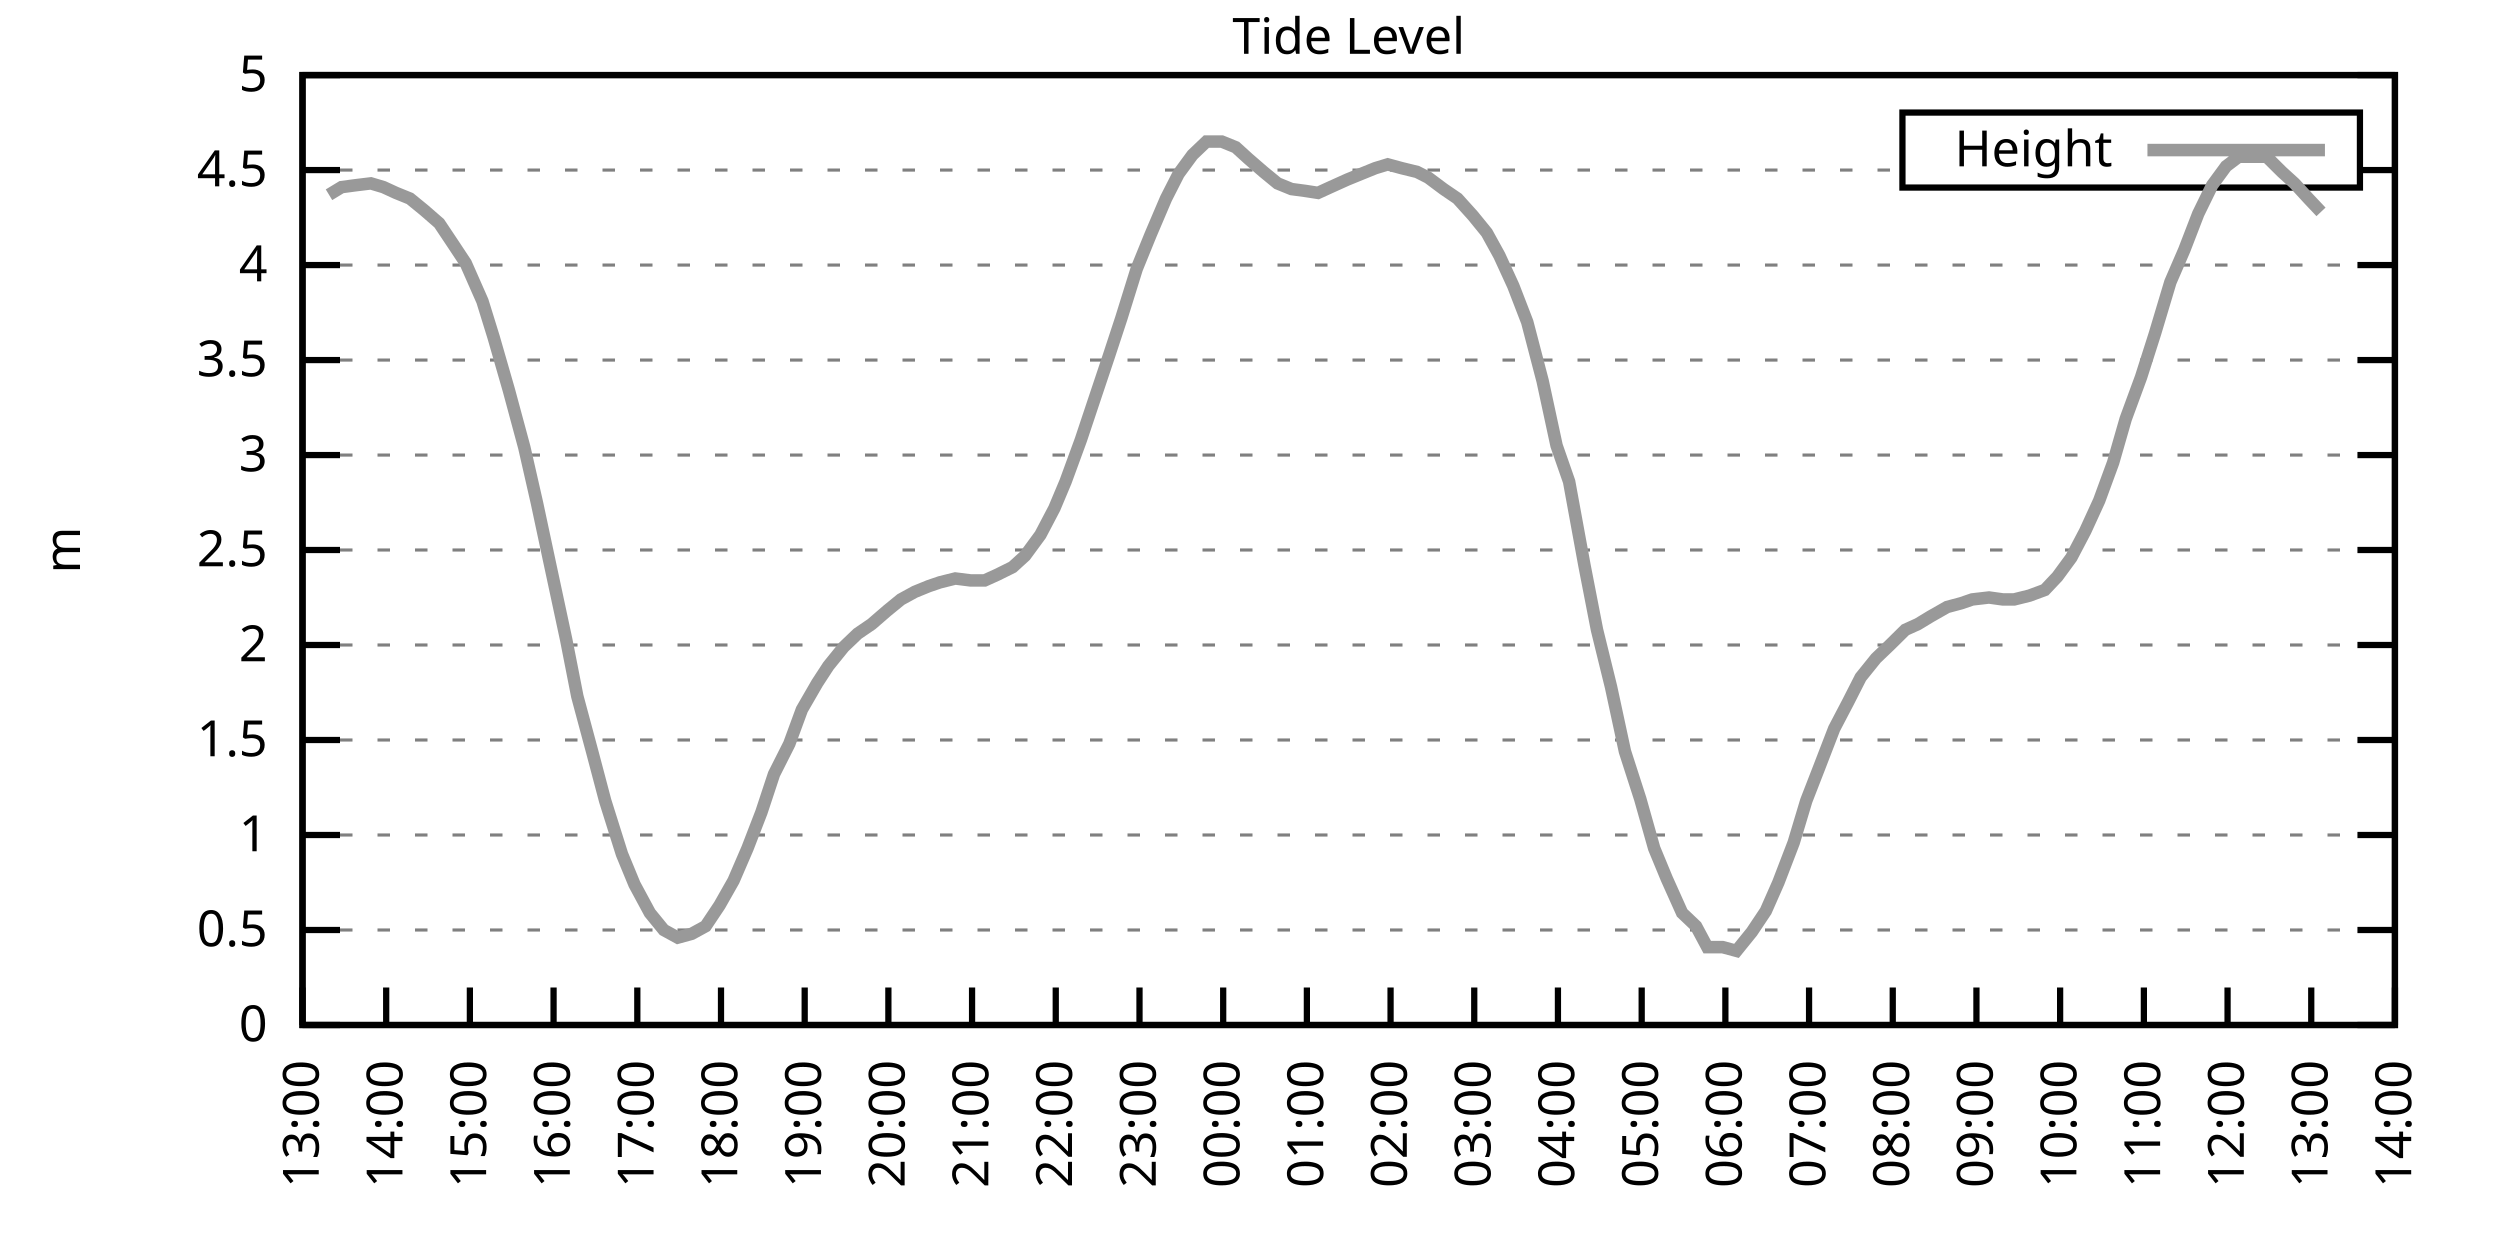
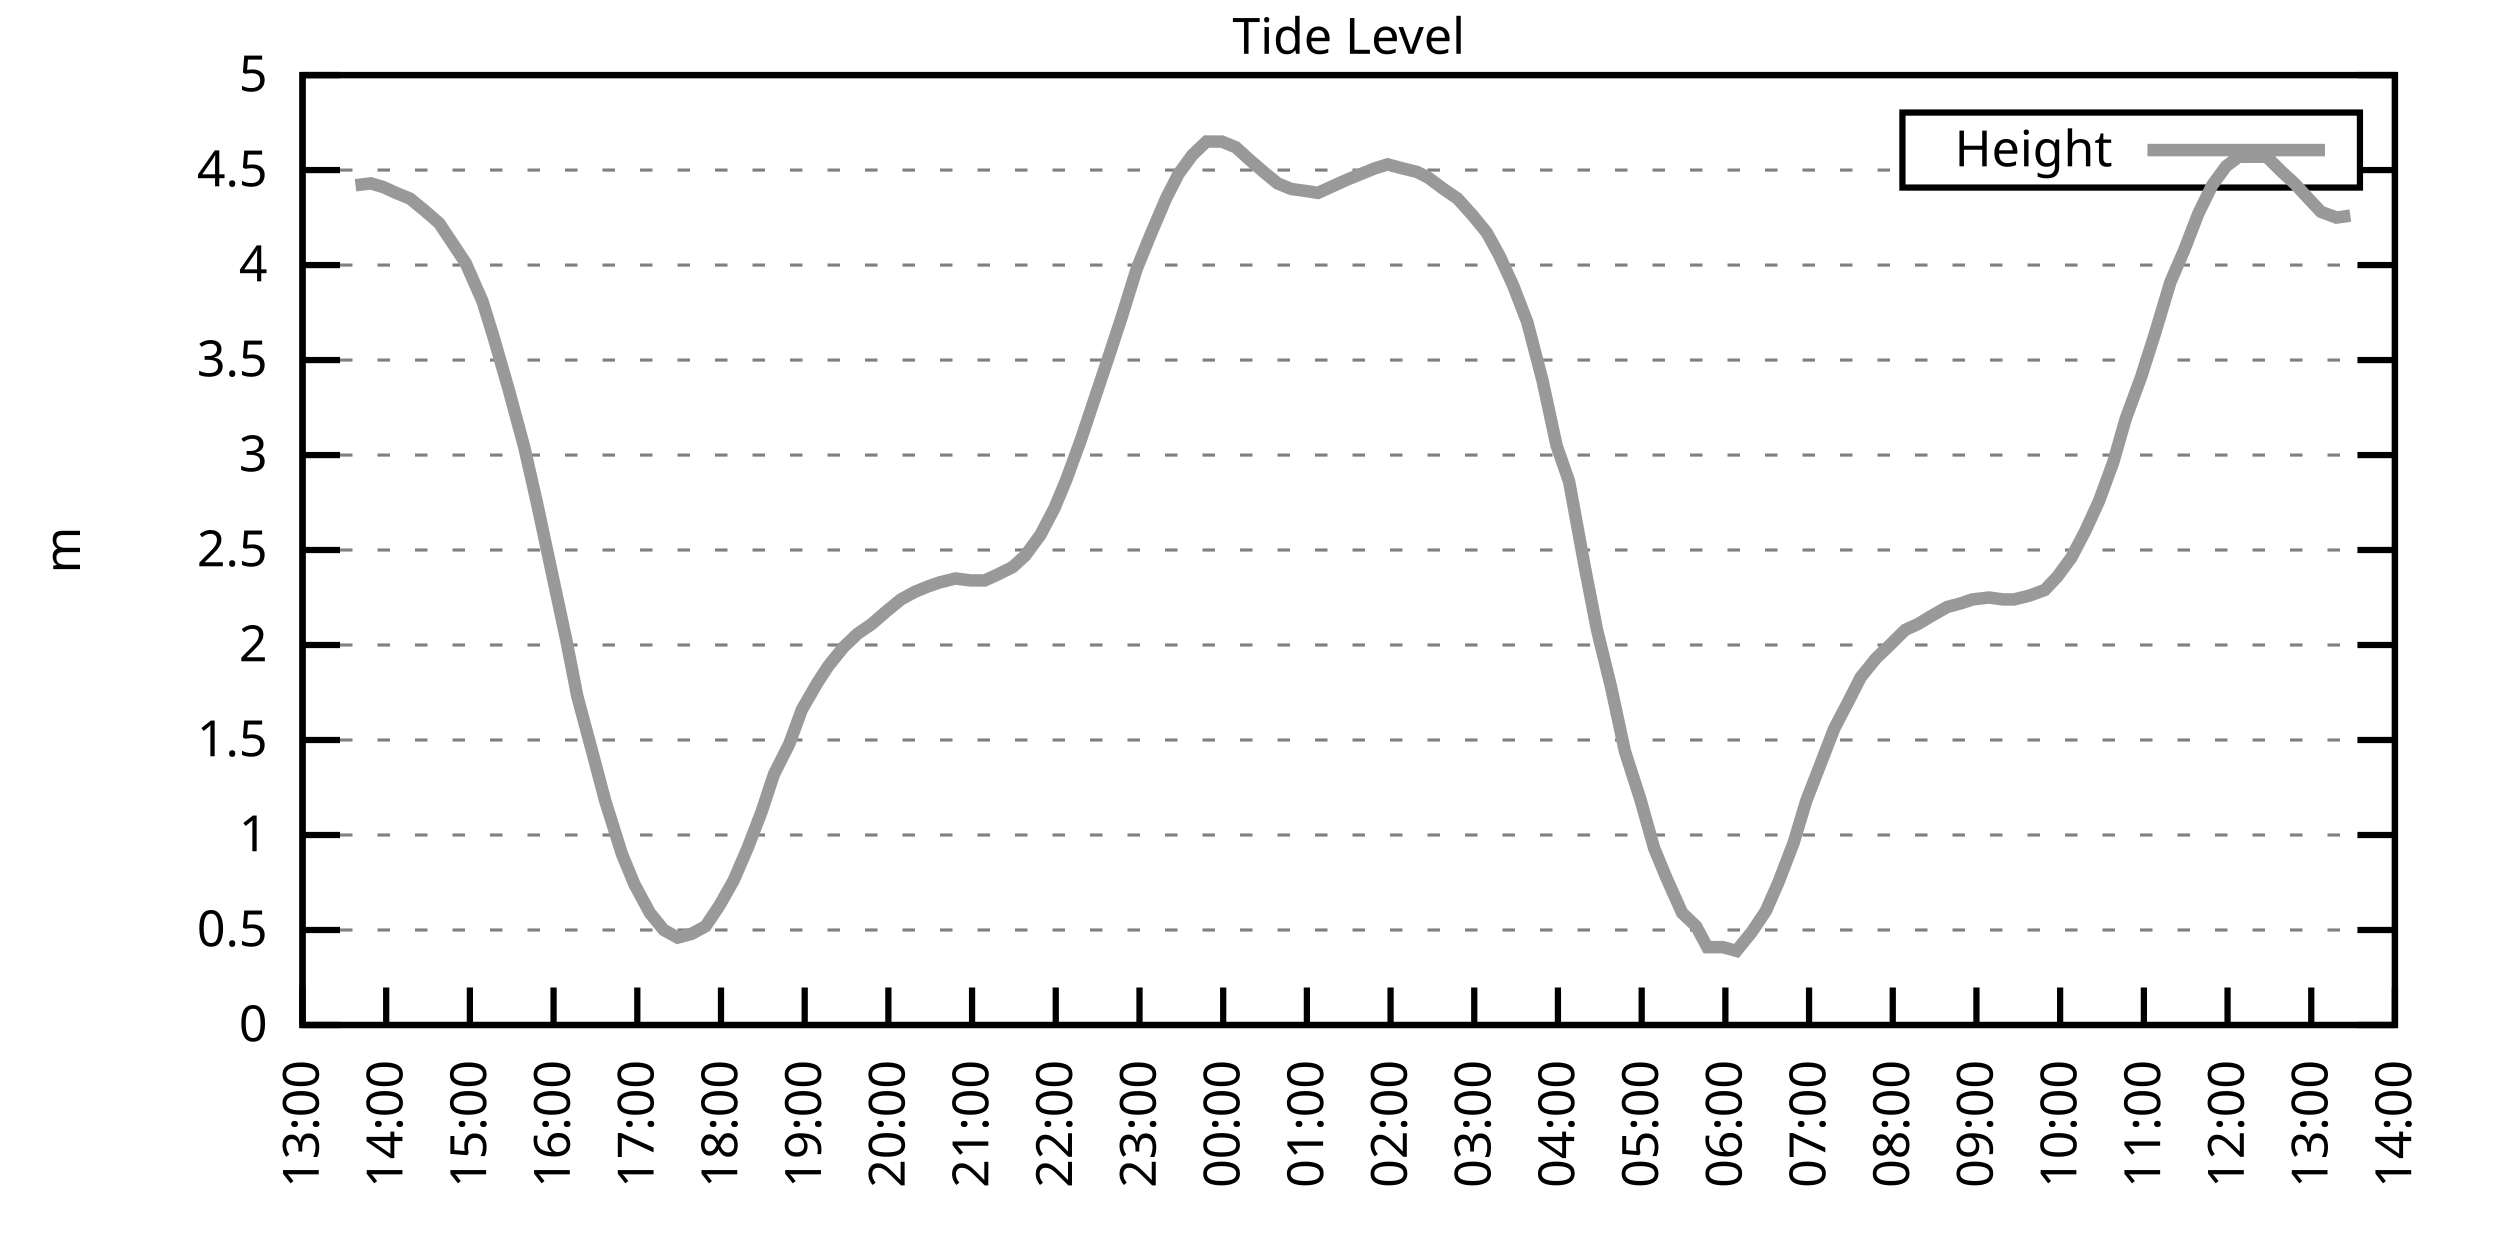
<svg xmlns="http://www.w3.org/2000/svg" xmlns:xlink="http://www.w3.org/1999/xlink" width="400" height="200" viewBox="0 0 400 200">
  <g id="gnuplot_canvas">
    <rect x="0" y="0" width="400" height="200" fill="none" />
    <defs>
      <circle id="gpDot" r="0.5" stroke-width="0.5" stroke="currentColor" />
      <path id="gpPt0" stroke-width="0.333" stroke="currentColor" d="M-1,0 h2 M0,-1 v2" />
      <path id="gpPt1" stroke-width="0.333" stroke="currentColor" d="M-1,-1 L1,1 M1,-1 L-1,1" />
      <path id="gpPt2" stroke-width="0.333" stroke="currentColor" d="M-1,0 L1,0 M0,-1 L0,1 M-1,-1 L1,1 M-1,1 L1,-1" />
      <rect id="gpPt3" stroke-width="0.333" stroke="currentColor" x="-1" y="-1" width="2" height="2" />
      <rect id="gpPt4" stroke-width="0.333" stroke="currentColor" fill="currentColor" x="-1" y="-1" width="2" height="2" />
      <circle id="gpPt5" stroke-width="0.333" stroke="currentColor" cx="0" cy="0" r="1" />
      <use xlink:href="#gpPt5" id="gpPt6" fill="currentColor" stroke="none" />
      <path id="gpPt7" stroke-width="0.333" stroke="currentColor" d="M0,-1.33 L-1.33,0.67 L1.33,0.67 z" />
      <use xlink:href="#gpPt7" id="gpPt8" fill="currentColor" stroke="none" />
      <use xlink:href="#gpPt7" id="gpPt9" stroke="currentColor" transform="rotate(180)" />
      <use xlink:href="#gpPt9" id="gpPt10" fill="currentColor" stroke="none" />
      <use xlink:href="#gpPt3" id="gpPt11" stroke="currentColor" transform="rotate(45)" />
      <use xlink:href="#gpPt11" id="gpPt12" fill="currentColor" stroke="none" />
      <path id="gpPt13" stroke-width="0.333" stroke="currentColor" d="M0,1.330 L1.265,0.411 L0.782,-1.067 L-0.782,-1.076 L-1.265,0.411 z" />
      <use xlink:href="#gpPt13" id="gpPt14" fill="currentColor" stroke="none" />
      <filter id="textbox" filterUnits="objectBoundingBox" x="0" y="0" height="1" width="1">
        <feFlood flood-color="white" flood-opacity="1" result="bgnd" />
        <feComposite in="SourceGraphic" in2="bgnd" operator="atop" />
      </filter>
      <filter id="greybox" filterUnits="objectBoundingBox" x="0" y="0" height="1" width="1">
        <feFlood flood-color="lightgrey" flood-opacity="1" result="grey" />
        <feComposite in="SourceGraphic" in2="grey" operator="atop" />
      </filter>
    </defs>
    <g fill="none" color="white" stroke="currentColor" stroke-width="1.00" stroke-linecap="butt" stroke-linejoin="miter">
</g>
    <g fill="none" color="black" stroke="currentColor" stroke-width="1.00" stroke-linecap="butt" stroke-linejoin="miter">
      <g stroke="none" shape-rendering="crispEdges">
        <polygon fill="rgb(255, 255, 255)" points="48.40,164.00 383.18,164.00 383.18,12.02 48.40,12.02 " />
      </g>
    </g>
    <g fill="none" color="black" stroke="currentColor" stroke-width="1.00" stroke-linecap="butt" stroke-linejoin="miter">
</g>
    <g fill="none" color="black" stroke="black" stroke-width="0.50" stroke-linecap="butt" stroke-linejoin="miter">
</g>
    <g fill="none" color="gray" stroke="currentColor" stroke-width="0.50" stroke-linecap="butt" stroke-linejoin="miter">
      <path stroke="gray" stroke-dasharray="2,4" class="gridline" d="M48.40,164.00 L383.19,164.00  " />
    </g>
    <g fill="none" color="gray" stroke="gray" stroke-width="1.00" stroke-linecap="butt" stroke-linejoin="miter">
</g>
    <g fill="none" color="black" stroke="currentColor" stroke-width="1.00" stroke-linecap="butt" stroke-linejoin="miter">
      <path stroke="black" d="M48.40,164.00 L54.40,164.00 M383.19,164.00 L377.19,164.00  " />
      <g transform="translate(42.80,166.60)" stroke="none" fill="black" font-family="Sans" font-size="8.00" text-anchor="end">
        <text>
          <tspan font-family="Sans"> 0</tspan>
        </text>
      </g>
    </g>
    <g fill="none" color="black" stroke="currentColor" stroke-width="1.00" stroke-linecap="butt" stroke-linejoin="miter">
</g>
    <g fill="none" color="black" stroke="black" stroke-width="0.50" stroke-linecap="butt" stroke-linejoin="miter">
</g>
    <g fill="none" color="gray" stroke="currentColor" stroke-width="0.50" stroke-linecap="butt" stroke-linejoin="miter">
      <path stroke="gray" stroke-dasharray="2,4" class="gridline" d="M48.40,148.80 L383.19,148.80  " />
    </g>
    <g fill="none" color="gray" stroke="gray" stroke-width="1.00" stroke-linecap="butt" stroke-linejoin="miter">
</g>
    <g fill="none" color="black" stroke="currentColor" stroke-width="1.00" stroke-linecap="butt" stroke-linejoin="miter">
      <path stroke="black" d="M48.40,148.80 L54.40,148.80 M383.19,148.80 L377.19,148.80  " />
      <g transform="translate(42.80,151.40)" stroke="none" fill="black" font-family="Sans" font-size="8.00" text-anchor="end">
        <text>
          <tspan font-family="Sans"> 0.5</tspan>
        </text>
      </g>
    </g>
    <g fill="none" color="black" stroke="currentColor" stroke-width="1.00" stroke-linecap="butt" stroke-linejoin="miter">
</g>
    <g fill="none" color="black" stroke="black" stroke-width="0.50" stroke-linecap="butt" stroke-linejoin="miter">
</g>
    <g fill="none" color="gray" stroke="currentColor" stroke-width="0.50" stroke-linecap="butt" stroke-linejoin="miter">
      <path stroke="gray" stroke-dasharray="2,4" class="gridline" d="M48.40,133.60 L383.19,133.60  " />
    </g>
    <g fill="none" color="gray" stroke="gray" stroke-width="1.00" stroke-linecap="butt" stroke-linejoin="miter">
</g>
    <g fill="none" color="black" stroke="currentColor" stroke-width="1.00" stroke-linecap="butt" stroke-linejoin="miter">
      <path stroke="black" d="M48.40,133.60 L54.40,133.60 M383.19,133.60 L377.19,133.60  " />
      <g transform="translate(42.80,136.20)" stroke="none" fill="black" font-family="Sans" font-size="8.00" text-anchor="end">
        <text>
          <tspan font-family="Sans"> 1</tspan>
        </text>
      </g>
    </g>
    <g fill="none" color="black" stroke="currentColor" stroke-width="1.00" stroke-linecap="butt" stroke-linejoin="miter">
</g>
    <g fill="none" color="black" stroke="black" stroke-width="0.50" stroke-linecap="butt" stroke-linejoin="miter">
</g>
    <g fill="none" color="gray" stroke="currentColor" stroke-width="0.50" stroke-linecap="butt" stroke-linejoin="miter">
      <path stroke="gray" stroke-dasharray="2,4" class="gridline" d="M48.40,118.40 L383.19,118.40  " />
    </g>
    <g fill="none" color="gray" stroke="gray" stroke-width="1.00" stroke-linecap="butt" stroke-linejoin="miter">
</g>
    <g fill="none" color="black" stroke="currentColor" stroke-width="1.00" stroke-linecap="butt" stroke-linejoin="miter">
      <path stroke="black" d="M48.40,118.40 L54.40,118.40 M383.19,118.40 L377.19,118.40  " />
      <g transform="translate(42.80,121.00)" stroke="none" fill="black" font-family="Sans" font-size="8.00" text-anchor="end">
        <text>
          <tspan font-family="Sans"> 1.5</tspan>
        </text>
      </g>
    </g>
    <g fill="none" color="black" stroke="currentColor" stroke-width="1.00" stroke-linecap="butt" stroke-linejoin="miter">
</g>
    <g fill="none" color="black" stroke="black" stroke-width="0.50" stroke-linecap="butt" stroke-linejoin="miter">
</g>
    <g fill="none" color="gray" stroke="currentColor" stroke-width="0.50" stroke-linecap="butt" stroke-linejoin="miter">
      <path stroke="gray" stroke-dasharray="2,4" class="gridline" d="M48.40,103.20 L383.19,103.20  " />
    </g>
    <g fill="none" color="gray" stroke="gray" stroke-width="1.00" stroke-linecap="butt" stroke-linejoin="miter">
</g>
    <g fill="none" color="black" stroke="currentColor" stroke-width="1.00" stroke-linecap="butt" stroke-linejoin="miter">
      <path stroke="black" d="M48.40,103.20 L54.40,103.20 M383.19,103.20 L377.19,103.20  " />
      <g transform="translate(42.80,105.80)" stroke="none" fill="black" font-family="Sans" font-size="8.00" text-anchor="end">
        <text>
          <tspan font-family="Sans"> 2</tspan>
        </text>
      </g>
    </g>
    <g fill="none" color="black" stroke="currentColor" stroke-width="1.00" stroke-linecap="butt" stroke-linejoin="miter">
</g>
    <g fill="none" color="black" stroke="black" stroke-width="0.50" stroke-linecap="butt" stroke-linejoin="miter">
</g>
    <g fill="none" color="gray" stroke="currentColor" stroke-width="0.50" stroke-linecap="butt" stroke-linejoin="miter">
      <path stroke="gray" stroke-dasharray="2,4" class="gridline" d="M48.40,88.00 L383.19,88.00  " />
    </g>
    <g fill="none" color="gray" stroke="gray" stroke-width="1.00" stroke-linecap="butt" stroke-linejoin="miter">
</g>
    <g fill="none" color="black" stroke="currentColor" stroke-width="1.00" stroke-linecap="butt" stroke-linejoin="miter">
      <path stroke="black" d="M48.40,88.00 L54.40,88.00 M383.19,88.00 L377.19,88.00  " />
      <g transform="translate(42.80,90.60)" stroke="none" fill="black" font-family="Sans" font-size="8.00" text-anchor="end">
        <text>
          <tspan font-family="Sans"> 2.5</tspan>
        </text>
      </g>
    </g>
    <g fill="none" color="black" stroke="currentColor" stroke-width="1.00" stroke-linecap="butt" stroke-linejoin="miter">
</g>
    <g fill="none" color="black" stroke="black" stroke-width="0.50" stroke-linecap="butt" stroke-linejoin="miter">
</g>
    <g fill="none" color="gray" stroke="currentColor" stroke-width="0.50" stroke-linecap="butt" stroke-linejoin="miter">
      <path stroke="gray" stroke-dasharray="2,4" class="gridline" d="M48.40,72.81 L383.19,72.81  " />
    </g>
    <g fill="none" color="gray" stroke="gray" stroke-width="1.00" stroke-linecap="butt" stroke-linejoin="miter">
</g>
    <g fill="none" color="black" stroke="currentColor" stroke-width="1.00" stroke-linecap="butt" stroke-linejoin="miter">
      <path stroke="black" d="M48.40,72.81 L54.40,72.81 M383.19,72.81 L377.19,72.81  " />
      <g transform="translate(42.80,75.41)" stroke="none" fill="black" font-family="Sans" font-size="8.00" text-anchor="end">
        <text>
          <tspan font-family="Sans"> 3</tspan>
        </text>
      </g>
    </g>
    <g fill="none" color="black" stroke="currentColor" stroke-width="1.00" stroke-linecap="butt" stroke-linejoin="miter">
</g>
    <g fill="none" color="black" stroke="black" stroke-width="0.50" stroke-linecap="butt" stroke-linejoin="miter">
</g>
    <g fill="none" color="gray" stroke="currentColor" stroke-width="0.50" stroke-linecap="butt" stroke-linejoin="miter">
      <path stroke="gray" stroke-dasharray="2,4" class="gridline" d="M48.40,57.61 L383.19,57.61  " />
    </g>
    <g fill="none" color="gray" stroke="gray" stroke-width="1.00" stroke-linecap="butt" stroke-linejoin="miter">
</g>
    <g fill="none" color="black" stroke="currentColor" stroke-width="1.00" stroke-linecap="butt" stroke-linejoin="miter">
      <path stroke="black" d="M48.40,57.61 L54.40,57.61 M383.19,57.61 L377.19,57.61  " />
      <g transform="translate(42.80,60.21)" stroke="none" fill="black" font-family="Sans" font-size="8.00" text-anchor="end">
        <text>
          <tspan font-family="Sans"> 3.5</tspan>
        </text>
      </g>
    </g>
    <g fill="none" color="black" stroke="currentColor" stroke-width="1.00" stroke-linecap="butt" stroke-linejoin="miter">
</g>
    <g fill="none" color="black" stroke="black" stroke-width="0.50" stroke-linecap="butt" stroke-linejoin="miter">
</g>
    <g fill="none" color="gray" stroke="currentColor" stroke-width="0.50" stroke-linecap="butt" stroke-linejoin="miter">
      <path stroke="gray" stroke-dasharray="2,4" class="gridline" d="M48.40,42.41 L383.19,42.41  " />
    </g>
    <g fill="none" color="gray" stroke="gray" stroke-width="1.00" stroke-linecap="butt" stroke-linejoin="miter">
</g>
    <g fill="none" color="black" stroke="currentColor" stroke-width="1.00" stroke-linecap="butt" stroke-linejoin="miter">
      <path stroke="black" d="M48.40,42.41 L54.40,42.41 M383.19,42.41 L377.19,42.41  " />
      <g transform="translate(42.80,45.01)" stroke="none" fill="black" font-family="Sans" font-size="8.00" text-anchor="end">
        <text>
          <tspan font-family="Sans"> 4</tspan>
        </text>
      </g>
    </g>
    <g fill="none" color="black" stroke="currentColor" stroke-width="1.00" stroke-linecap="butt" stroke-linejoin="miter">
</g>
    <g fill="none" color="black" stroke="black" stroke-width="0.50" stroke-linecap="butt" stroke-linejoin="miter">
</g>
    <g fill="none" color="gray" stroke="currentColor" stroke-width="0.50" stroke-linecap="butt" stroke-linejoin="miter">
      <path stroke="gray" stroke-dasharray="2,4" class="gridline" d="M48.40,27.21 L304.39,27.21 M377.59,27.21 L383.19,27.21  " />
    </g>
    <g fill="none" color="gray" stroke="gray" stroke-width="1.00" stroke-linecap="butt" stroke-linejoin="miter">
</g>
    <g fill="none" color="black" stroke="currentColor" stroke-width="1.00" stroke-linecap="butt" stroke-linejoin="miter">
      <path stroke="black" d="M48.40,27.21 L54.40,27.21 M383.19,27.21 L377.19,27.21  " />
      <g transform="translate(42.80,29.81)" stroke="none" fill="black" font-family="Sans" font-size="8.00" text-anchor="end">
        <text>
          <tspan font-family="Sans"> 4.5</tspan>
        </text>
      </g>
    </g>
    <g fill="none" color="black" stroke="currentColor" stroke-width="1.00" stroke-linecap="butt" stroke-linejoin="miter">
</g>
    <g fill="none" color="black" stroke="black" stroke-width="0.50" stroke-linecap="butt" stroke-linejoin="miter">
</g>
    <g fill="none" color="gray" stroke="currentColor" stroke-width="0.50" stroke-linecap="butt" stroke-linejoin="miter">
      <path stroke="gray" stroke-dasharray="2,4" class="gridline" d="M48.40,12.01 L383.19,12.01  " />
    </g>
    <g fill="none" color="gray" stroke="gray" stroke-width="1.00" stroke-linecap="butt" stroke-linejoin="miter">
</g>
    <g fill="none" color="black" stroke="currentColor" stroke-width="1.00" stroke-linecap="butt" stroke-linejoin="miter">
      <path stroke="black" d="M48.40,12.01 L54.40,12.01 M383.19,12.01 L377.19,12.01  " />
      <g transform="translate(42.80,14.61)" stroke="none" fill="black" font-family="Sans" font-size="8.00" text-anchor="end">
        <text>
          <tspan font-family="Sans"> 5</tspan>
        </text>
      </g>
    </g>
    <g fill="none" color="black" stroke="currentColor" stroke-width="1.00" stroke-linecap="butt" stroke-linejoin="miter">
      <path stroke="black" d="M48.40,164.00 L48.40,158.00  " />
      <g transform="translate(51.00,169.60) rotate(270.00)" stroke="none" fill="black" font-family="Sans" font-size="8.00" text-anchor="end">
        <text>
          <tspan font-family="Sans">13:00</tspan>
        </text>
      </g>
    </g>
    <g fill="none" color="black" stroke="currentColor" stroke-width="1.00" stroke-linecap="butt" stroke-linejoin="miter">
      <path stroke="black" d="M61.79,164.00 L61.79,158.00  " />
      <g transform="translate(64.39,169.60) rotate(270.00)" stroke="none" fill="black" font-family="Sans" font-size="8.00" text-anchor="end">
        <text>
          <tspan font-family="Sans">14:00</tspan>
        </text>
      </g>
    </g>
    <g fill="none" color="black" stroke="currentColor" stroke-width="1.00" stroke-linecap="butt" stroke-linejoin="miter">
      <path stroke="black" d="M75.18,164.00 L75.18,158.00  " />
      <g transform="translate(77.78,169.60) rotate(270.00)" stroke="none" fill="black" font-family="Sans" font-size="8.00" text-anchor="end">
        <text>
          <tspan font-family="Sans">15:00</tspan>
        </text>
      </g>
    </g>
    <g fill="none" color="black" stroke="currentColor" stroke-width="1.00" stroke-linecap="butt" stroke-linejoin="miter">
      <path stroke="black" d="M88.57,164.00 L88.57,158.00  " />
      <g transform="translate(91.17,169.60) rotate(270.00)" stroke="none" fill="black" font-family="Sans" font-size="8.00" text-anchor="end">
        <text>
          <tspan font-family="Sans">16:00</tspan>
        </text>
      </g>
    </g>
    <g fill="none" color="black" stroke="currentColor" stroke-width="1.00" stroke-linecap="butt" stroke-linejoin="miter">
      <path stroke="black" d="M101.97,164.00 L101.97,158.00  " />
      <g transform="translate(104.57,169.60) rotate(270.00)" stroke="none" fill="black" font-family="Sans" font-size="8.00" text-anchor="end">
        <text>
          <tspan font-family="Sans">17:00</tspan>
        </text>
      </g>
    </g>
    <g fill="none" color="black" stroke="currentColor" stroke-width="1.00" stroke-linecap="butt" stroke-linejoin="miter">
      <path stroke="black" d="M115.36,164.00 L115.36,158.00  " />
      <g transform="translate(117.96,169.60) rotate(270.00)" stroke="none" fill="black" font-family="Sans" font-size="8.00" text-anchor="end">
        <text>
          <tspan font-family="Sans">18:00</tspan>
        </text>
      </g>
    </g>
    <g fill="none" color="black" stroke="currentColor" stroke-width="1.00" stroke-linecap="butt" stroke-linejoin="miter">
      <path stroke="black" d="M128.75,164.00 L128.75,158.00  " />
      <g transform="translate(131.35,169.60) rotate(270.00)" stroke="none" fill="black" font-family="Sans" font-size="8.00" text-anchor="end">
        <text>
          <tspan font-family="Sans">19:00</tspan>
        </text>
      </g>
    </g>
    <g fill="none" color="black" stroke="currentColor" stroke-width="1.00" stroke-linecap="butt" stroke-linejoin="miter">
      <path stroke="black" d="M142.14,164.00 L142.14,158.00  " />
      <g transform="translate(144.74,169.60) rotate(270.00)" stroke="none" fill="black" font-family="Sans" font-size="8.00" text-anchor="end">
        <text>
          <tspan font-family="Sans">20:00</tspan>
        </text>
      </g>
    </g>
    <g fill="none" color="black" stroke="currentColor" stroke-width="1.00" stroke-linecap="butt" stroke-linejoin="miter">
      <path stroke="black" d="M155.53,164.00 L155.53,158.00  " />
      <g transform="translate(158.13,169.60) rotate(270.00)" stroke="none" fill="black" font-family="Sans" font-size="8.00" text-anchor="end">
        <text>
          <tspan font-family="Sans">21:00</tspan>
        </text>
      </g>
    </g>
    <g fill="none" color="black" stroke="currentColor" stroke-width="1.00" stroke-linecap="butt" stroke-linejoin="miter">
      <path stroke="black" d="M168.92,164.00 L168.92,158.00  " />
      <g transform="translate(171.52,169.60) rotate(270.00)" stroke="none" fill="black" font-family="Sans" font-size="8.00" text-anchor="end">
        <text>
          <tspan font-family="Sans">22:00</tspan>
        </text>
      </g>
    </g>
    <g fill="none" color="black" stroke="currentColor" stroke-width="1.00" stroke-linecap="butt" stroke-linejoin="miter">
      <path stroke="black" d="M182.32,164.00 L182.32,158.00  " />
      <g transform="translate(184.92,169.60) rotate(270.00)" stroke="none" fill="black" font-family="Sans" font-size="8.00" text-anchor="end">
        <text>
          <tspan font-family="Sans">23:00</tspan>
        </text>
      </g>
    </g>
    <g fill="none" color="black" stroke="currentColor" stroke-width="1.00" stroke-linecap="butt" stroke-linejoin="miter">
      <path stroke="black" d="M195.71,164.00 L195.71,158.00  " />
      <g transform="translate(198.31,169.60) rotate(270.00)" stroke="none" fill="black" font-family="Sans" font-size="8.00" text-anchor="end">
        <text>
          <tspan font-family="Sans">00:00</tspan>
        </text>
      </g>
    </g>
    <g fill="none" color="black" stroke="currentColor" stroke-width="1.00" stroke-linecap="butt" stroke-linejoin="miter">
      <path stroke="black" d="M209.10,164.00 L209.10,158.00  " />
      <g transform="translate(211.70,169.60) rotate(270.00)" stroke="none" fill="black" font-family="Sans" font-size="8.00" text-anchor="end">
        <text>
          <tspan font-family="Sans">01:00</tspan>
        </text>
      </g>
    </g>
    <g fill="none" color="black" stroke="currentColor" stroke-width="1.00" stroke-linecap="butt" stroke-linejoin="miter">
      <path stroke="black" d="M222.49,164.00 L222.49,158.00  " />
      <g transform="translate(225.09,169.60) rotate(270.00)" stroke="none" fill="black" font-family="Sans" font-size="8.00" text-anchor="end">
        <text>
          <tspan font-family="Sans">02:00</tspan>
        </text>
      </g>
    </g>
    <g fill="none" color="black" stroke="currentColor" stroke-width="1.00" stroke-linecap="butt" stroke-linejoin="miter">
      <path stroke="black" d="M235.88,164.00 L235.88,158.00  " />
      <g transform="translate(238.48,169.60) rotate(270.00)" stroke="none" fill="black" font-family="Sans" font-size="8.00" text-anchor="end">
        <text>
          <tspan font-family="Sans">03:00</tspan>
        </text>
      </g>
    </g>
    <g fill="none" color="black" stroke="currentColor" stroke-width="1.00" stroke-linecap="butt" stroke-linejoin="miter">
      <path stroke="black" d="M249.27,164.00 L249.27,158.00  " />
      <g transform="translate(251.87,169.60) rotate(270.00)" stroke="none" fill="black" font-family="Sans" font-size="8.00" text-anchor="end">
        <text>
          <tspan font-family="Sans">04:00</tspan>
        </text>
      </g>
    </g>
    <g fill="none" color="black" stroke="currentColor" stroke-width="1.00" stroke-linecap="butt" stroke-linejoin="miter">
      <path stroke="black" d="M262.67,164.00 L262.67,158.00  " />
      <g transform="translate(265.27,169.60) rotate(270.00)" stroke="none" fill="black" font-family="Sans" font-size="8.00" text-anchor="end">
        <text>
          <tspan font-family="Sans">05:00</tspan>
        </text>
      </g>
    </g>
    <g fill="none" color="black" stroke="currentColor" stroke-width="1.00" stroke-linecap="butt" stroke-linejoin="miter">
      <path stroke="black" d="M276.06,164.00 L276.06,158.00  " />
      <g transform="translate(278.66,169.60) rotate(270.00)" stroke="none" fill="black" font-family="Sans" font-size="8.00" text-anchor="end">
        <text>
          <tspan font-family="Sans">06:00</tspan>
        </text>
      </g>
    </g>
    <g fill="none" color="black" stroke="currentColor" stroke-width="1.00" stroke-linecap="butt" stroke-linejoin="miter">
      <path stroke="black" d="M289.45,164.00 L289.45,158.00  " />
      <g transform="translate(292.05,169.60) rotate(270.00)" stroke="none" fill="black" font-family="Sans" font-size="8.00" text-anchor="end">
        <text>
          <tspan font-family="Sans">07:00</tspan>
        </text>
      </g>
    </g>
    <g fill="none" color="black" stroke="currentColor" stroke-width="1.00" stroke-linecap="butt" stroke-linejoin="miter">
      <path stroke="black" d="M302.84,164.00 L302.84,158.00  " />
      <g transform="translate(305.44,169.60) rotate(270.00)" stroke="none" fill="black" font-family="Sans" font-size="8.00" text-anchor="end">
        <text>
          <tspan font-family="Sans">08:00</tspan>
        </text>
      </g>
    </g>
    <g fill="none" color="black" stroke="currentColor" stroke-width="1.00" stroke-linecap="butt" stroke-linejoin="miter">
      <path stroke="black" d="M316.23,164.00 L316.23,158.00  " />
      <g transform="translate(318.83,169.60) rotate(270.00)" stroke="none" fill="black" font-family="Sans" font-size="8.00" text-anchor="end">
        <text>
          <tspan font-family="Sans">09:00</tspan>
        </text>
      </g>
    </g>
    <g fill="none" color="black" stroke="currentColor" stroke-width="1.00" stroke-linecap="butt" stroke-linejoin="miter">
      <path stroke="black" d="M329.62,164.00 L329.62,158.00  " />
      <g transform="translate(332.22,169.60) rotate(270.00)" stroke="none" fill="black" font-family="Sans" font-size="8.00" text-anchor="end">
        <text>
          <tspan font-family="Sans">10:00</tspan>
        </text>
      </g>
    </g>
    <g fill="none" color="black" stroke="currentColor" stroke-width="1.00" stroke-linecap="butt" stroke-linejoin="miter">
      <path stroke="black" d="M343.02,164.00 L343.02,158.00  " />
      <g transform="translate(345.62,169.60) rotate(270.00)" stroke="none" fill="black" font-family="Sans" font-size="8.00" text-anchor="end">
        <text>
          <tspan font-family="Sans">11:00</tspan>
        </text>
      </g>
    </g>
    <g fill="none" color="black" stroke="currentColor" stroke-width="1.00" stroke-linecap="butt" stroke-linejoin="miter">
      <path stroke="black" d="M356.41,164.00 L356.41,158.00  " />
      <g transform="translate(359.01,169.60) rotate(270.00)" stroke="none" fill="black" font-family="Sans" font-size="8.00" text-anchor="end">
        <text>
          <tspan font-family="Sans">12:00</tspan>
        </text>
      </g>
    </g>
    <g fill="none" color="black" stroke="currentColor" stroke-width="1.00" stroke-linecap="butt" stroke-linejoin="miter">
      <path stroke="black" d="M369.80,164.00 L369.80,158.00  " />
      <g transform="translate(372.40,169.60) rotate(270.00)" stroke="none" fill="black" font-family="Sans" font-size="8.00" text-anchor="end">
        <text>
          <tspan font-family="Sans">13:00</tspan>
        </text>
      </g>
    </g>
    <g fill="none" color="black" stroke="currentColor" stroke-width="1.00" stroke-linecap="butt" stroke-linejoin="miter">
      <path stroke="black" d="M383.19,164.00 L383.19,158.00  " />
      <g transform="translate(385.79,169.60) rotate(270.00)" stroke="none" fill="black" font-family="Sans" font-size="8.00" text-anchor="end">
        <text>
          <tspan font-family="Sans">14:00</tspan>
        </text>
      </g>
    </g>
    <g fill="none" color="black" stroke="currentColor" stroke-width="1.00" stroke-linecap="butt" stroke-linejoin="miter">
</g>
    <g fill="none" color="black" stroke="currentColor" stroke-width="1.00" stroke-linecap="butt" stroke-linejoin="miter">
      <path stroke="black" d="M48.40,12.01 L48.40,164.00 L383.19,164.00 L383.19,12.01 L48.40,12.01 Z  " />
    </g>
    <g fill="none" color="black" stroke="currentColor" stroke-width="1.00" stroke-linecap="butt" stroke-linejoin="miter">
</g>
    <g fill="none" color="black" stroke="currentColor" stroke-width="1.00" stroke-linecap="butt" stroke-linejoin="miter">
      <path stroke="black" d="M304.39,30.01 L304.39,18.01 L377.59,18.01 L377.59,30.01 L304.39,30.01 Z  " />
    </g>
    <g id="Tide_level_plot_1">
      <g fill="none" color="white" stroke="black" stroke-width="2.00" stroke-linecap="butt" stroke-linejoin="miter">
</g>
      <g fill="none" color="black" stroke="currentColor" stroke-width="2.00" stroke-linecap="butt" stroke-linejoin="miter">
        <g transform="translate(337.99,26.61)" stroke="none" fill="black" font-family="Sans" font-size="8.00" text-anchor="end">
          <text>
            <tspan font-family="Sans">Height</tspan>
          </text>
        </g>
      </g>
      <g fill="none" color="black" stroke="currentColor" stroke-width="2.00" stroke-linecap="butt" stroke-linejoin="miter">
-         <path stroke="rgb(153, 153, 153)" d="M343.59,24.01 L371.99,24.01 M52.64,31.16 L54.65,29.94 L56.88,29.64 L59.34,29.34 L61.35,29.94 L63.35,30.86   L65.59,31.77 L67.82,33.59 L70.27,35.72 L72.50,39.06 L74.51,42.10 L77.19,48.18 L78.98,53.96 L81.43,62.47   L83.89,71.59 L85.90,80.41 L87.91,89.83 L90.58,102.29 L92.37,111.41 L94.82,120.53 L96.83,128.13 L99.51,136.64   L101.52,141.51 L103.98,146.07 L106.21,148.80 L108.44,150.02 L110.67,149.41 L112.90,148.19 L115.13,144.85 L117.37,140.90   L119.60,135.73 L121.83,129.95 L123.84,123.87 L126.29,119.01 L128.30,113.54 L130.76,109.28 L132.54,106.55 L135.00,103.51   L137.23,101.38 L139.46,99.86 L141.92,97.73 L144.15,95.91 L146.38,94.69 L148.61,93.78 L150.40,93.17 L152.85,92.56   L155.31,92.87 L157.54,92.87 L159.55,91.96 L162.01,90.74 L164.01,88.92 L166.47,85.57 L168.70,81.32 L170.49,77.06   L172.94,70.37 L175.17,63.69 L177.41,57.00 L179.41,50.92 L181.87,43.02 L184.10,37.54 L186.56,31.77 L188.57,27.82   L190.80,24.78 L193.03,22.65 L195.48,22.65 L197.72,23.56 L199.73,25.39 L202.18,27.51 L204.41,29.34 L206.64,30.25   L208.88,30.55 L210.88,30.86 L212.89,29.94 L215.57,28.73 L217.80,27.82 L220.04,26.91 L222.04,26.30 L224.28,26.91   L226.73,27.51 L228.52,28.42 L230.97,30.25 L233.20,31.77 L235.66,34.50 L237.89,37.24 L239.90,40.89 L242.13,45.75   L244.36,51.53 L246.82,60.95 L249.05,71.29 L251.06,77.06 L253.51,90.44 L255.52,100.77 L257.76,109.89 L259.99,120.23   L262.44,127.83 L264.67,135.73 L266.68,140.59 L269.14,146.07 L271.37,148.19 L273.16,151.54 L275.61,151.54 L277.84,152.14   L280.30,149.10 L282.53,145.76 L284.54,141.20 L286.99,134.82 L289.00,128.13 L291.01,122.96 L293.47,116.58 L295.70,112.32   L297.71,108.37 L300.16,105.33 L302.39,103.20 L304.85,100.77 L306.86,99.86 L308.87,98.64 L311.54,97.12 L313.78,96.52   L315.56,95.91 L318.24,95.60 L320.47,95.91 L322.26,95.91 L324.71,95.30 L327.17,94.39 L329.18,92.26 L331.41,89.22   L333.64,84.97 L335.87,80.10 L338.10,74.02 L340.11,67.03 L342.57,60.34 L344.80,53.35 L347.26,45.14 L349.49,39.98   L351.72,34.20 L353.95,29.64 L356.18,26.60 L358.19,25.08 L362.66,25.08 L365.11,27.51 L367.12,29.34 L369.35,31.77   L371.36,33.90  " />
+         <path stroke="rgb(153, 153, 153)" d="M343.59,24.01 L371.99,24.01 M56.88,29.64 L59.34,29.34 L61.35,29.94 L63.35,30.86 L65.59,31.77 L67.82,33.59   L70.27,35.72 L72.50,39.06 L74.51,42.10 L77.19,48.18 L78.98,53.96 L81.43,62.47 L83.89,71.59 L85.90,80.41   L87.91,89.83 L90.58,102.29 L92.37,111.41 L94.82,120.53 L96.83,128.13 L99.51,136.64 L101.52,141.51 L103.98,146.07   L106.21,148.80 L108.44,150.02 L110.67,149.41 L112.90,148.19 L115.13,144.85 L117.37,140.90 L119.60,135.73 L121.83,129.95   L123.84,123.87 L126.29,119.01 L128.30,113.54 L130.76,109.28 L132.54,106.55 L135.00,103.51 L137.23,101.38 L139.46,99.86   L141.92,97.73 L144.15,95.91 L146.38,94.69 L148.61,93.78 L150.40,93.17 L152.85,92.56 L155.31,92.87 L157.54,92.87   L159.55,91.96 L162.01,90.74 L164.01,88.92 L166.47,85.57 L168.70,81.32 L170.49,77.06 L172.94,70.37 L175.17,63.69   L177.41,57.00 L179.41,50.92 L181.87,43.02 L184.10,37.54 L186.56,31.77 L188.57,27.82 L190.80,24.78 L193.03,22.65   L195.48,22.65 L197.72,23.56 L199.73,25.39 L202.18,27.51 L204.41,29.34 L206.64,30.25 L208.88,30.55 L210.88,30.86   L212.89,29.94 L215.57,28.73 L217.80,27.82 L220.04,26.91 L222.04,26.30 L224.28,26.91 L226.73,27.51 L228.52,28.42   L230.97,30.25 L233.20,31.77 L235.66,34.50 L237.89,37.24 L239.90,40.89 L242.13,45.75 L244.36,51.53 L246.82,60.95   L249.05,71.29 L251.06,77.06 L253.51,90.44 L255.52,100.77 L257.76,109.89 L259.99,120.23 L262.44,127.83 L264.67,135.73   L266.68,140.59 L269.14,146.07 L271.37,148.19 L273.16,151.54 L275.61,151.54 L277.84,152.14 L280.30,149.10 L282.53,145.76   L284.54,141.20 L286.99,134.82 L289.00,128.13 L291.01,122.96 L293.47,116.58 L295.70,112.32 L297.71,108.37 L300.16,105.33   L302.39,103.20 L304.85,100.77 L306.86,99.86 L308.87,98.64 L311.54,97.12 L313.78,96.52 L315.56,95.91 L318.24,95.60   L320.47,95.91 L322.26,95.91 L324.71,95.30 L327.17,94.39 L329.18,92.26 L331.41,89.22 L333.64,84.97 L335.87,80.10   L338.10,74.02 L340.11,67.03 L342.57,60.34 L344.80,53.35 L347.26,45.14 L349.49,39.98 L351.72,34.20 L353.95,29.64   L356.18,26.60 L358.19,25.08 L362.66,25.08 L365.11,27.51 L367.12,29.34 L369.35,31.77 L371.36,33.90 L373.82,34.81   L376.05,34.50  " />
      </g>
    </g>
    <g fill="none" color="black" stroke="currentColor" stroke-width="2.00" stroke-linecap="butt" stroke-linejoin="miter">
</g>
    <g fill="none" color="black" stroke="black" stroke-width="1.00" stroke-linecap="butt" stroke-linejoin="miter">
</g>
    <g fill="none" color="black" stroke="currentColor" stroke-width="1.00" stroke-linecap="butt" stroke-linejoin="miter">
      <path stroke="black" d="M48.40,12.01 L48.40,164.00 L383.19,164.00 L383.19,12.01 L48.40,12.01 Z  " />
      <g transform="translate(12.80,88.01) rotate(270.00)" stroke="none" fill="black" font-family="Sans" font-size="8.00" text-anchor="middle">
        <text>
          <tspan font-family="Sans">m</tspan>
        </text>
      </g>
    </g>
    <g fill="none" color="black" stroke="currentColor" stroke-width="1.00" stroke-linecap="butt" stroke-linejoin="miter">
</g>
    <g fill="none" color="black" stroke="currentColor" stroke-width="1.00" stroke-linecap="butt" stroke-linejoin="miter">
      <g transform="translate(215.79,8.61)" stroke="none" fill="black" font-family="Sans" font-size="8.00" text-anchor="middle">
        <text>
          <tspan font-family="Sans">Tide Level</tspan>
        </text>
      </g>
    </g>
    <g fill="none" color="black" stroke="currentColor" stroke-width="1.00" stroke-linecap="butt" stroke-linejoin="miter">
</g>
  </g>
</svg>
